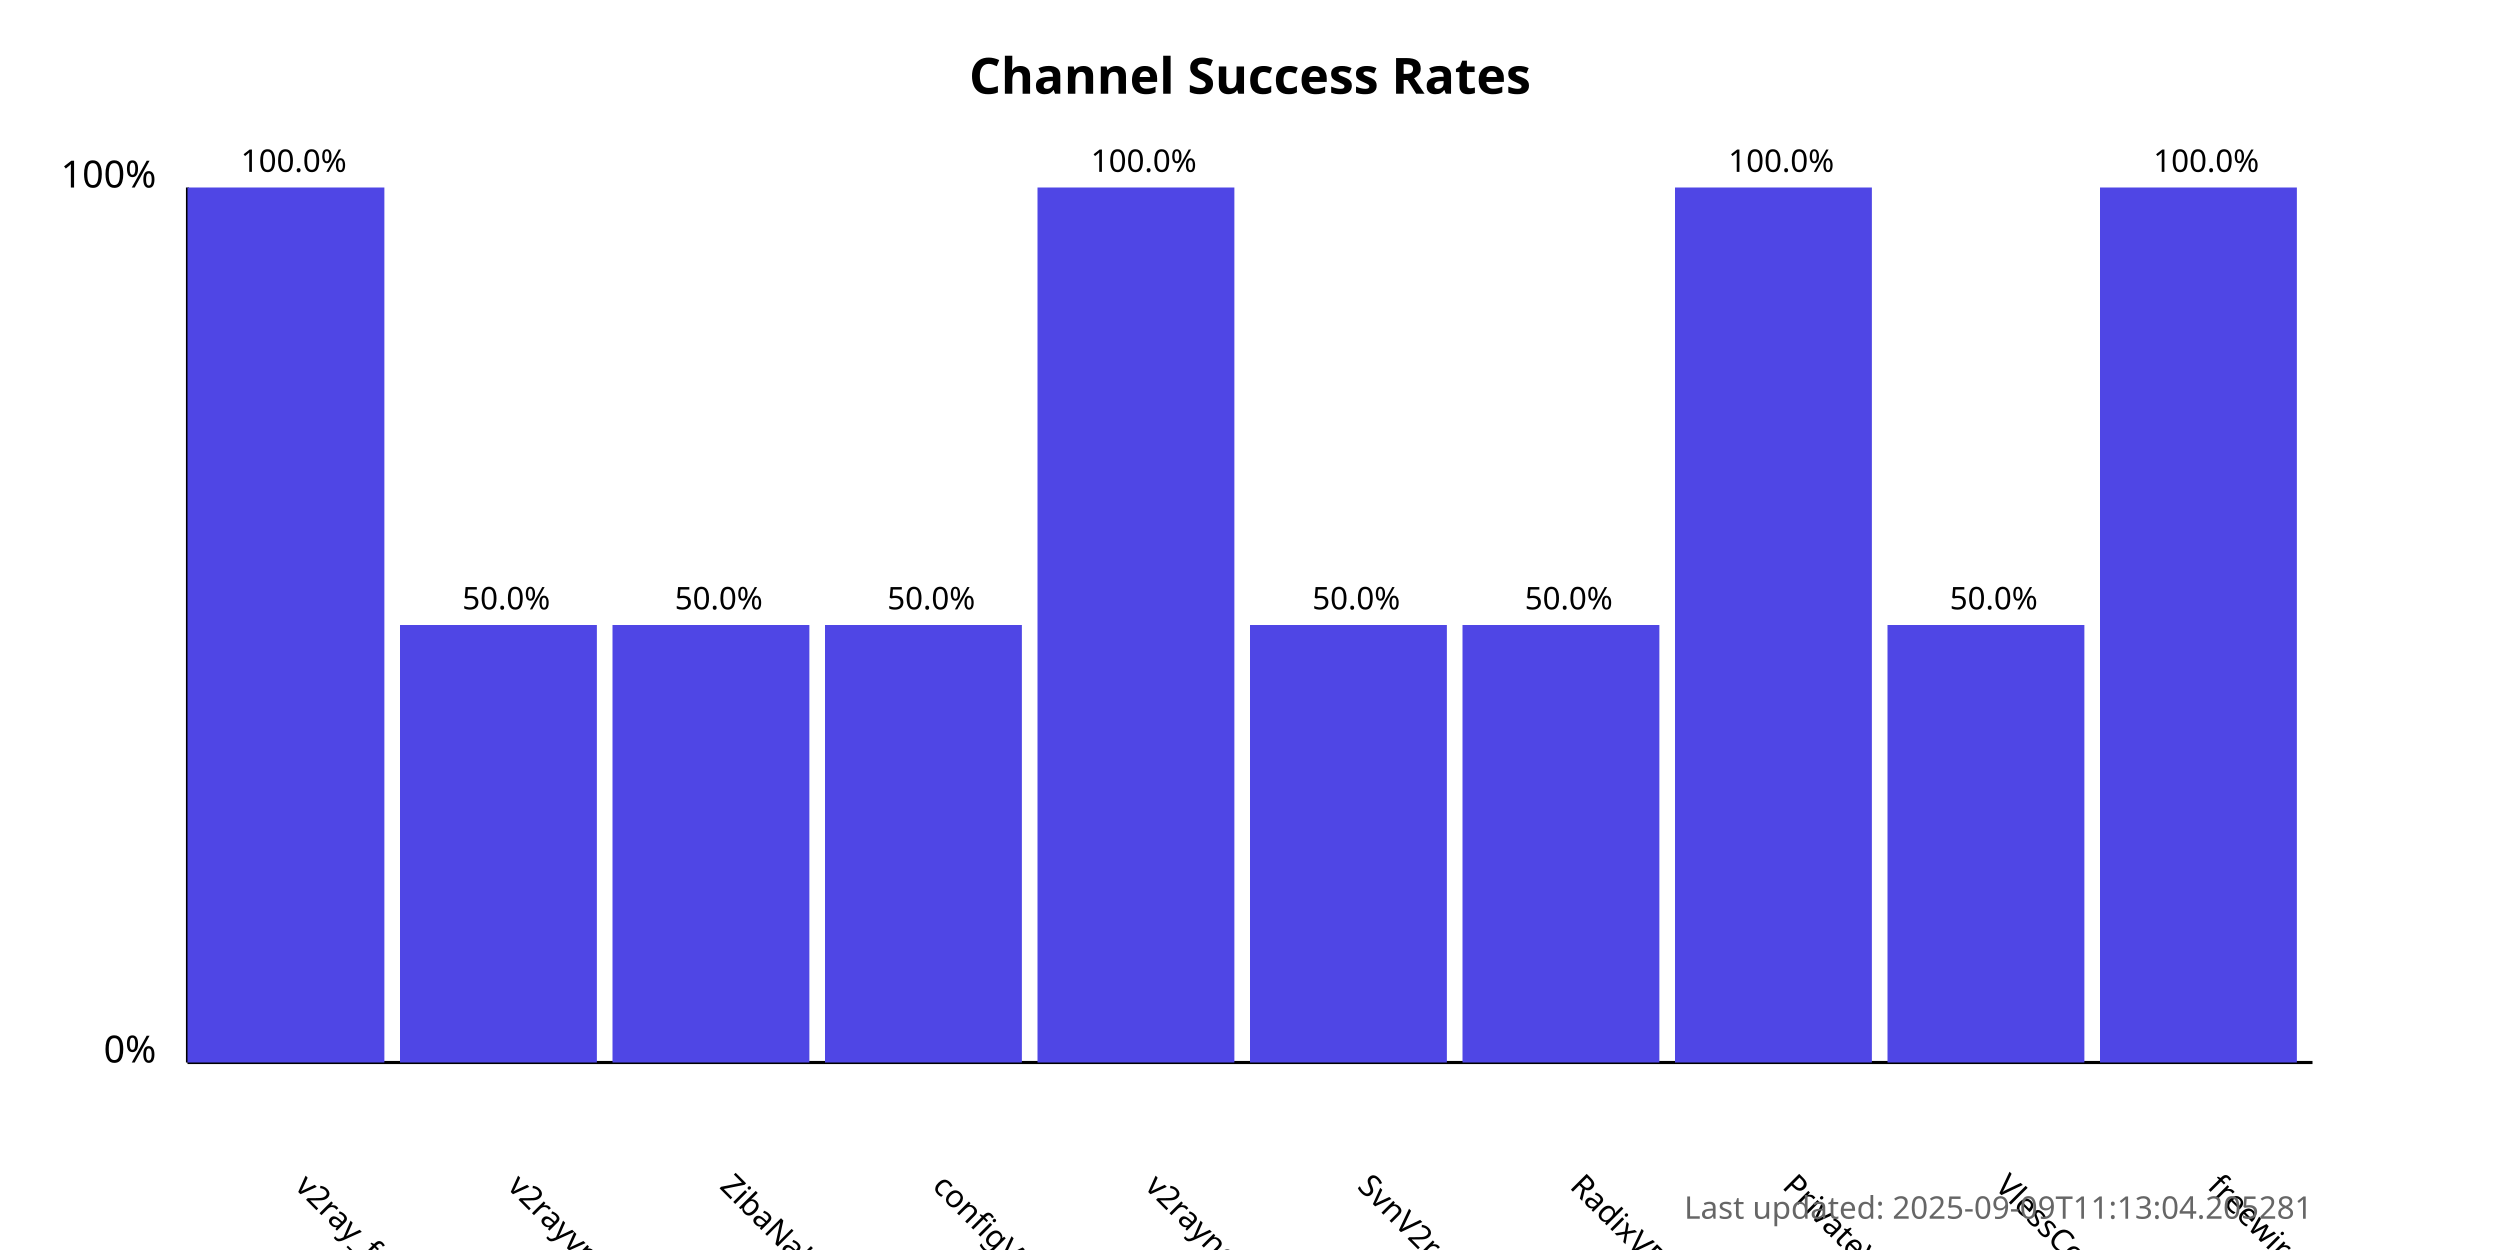
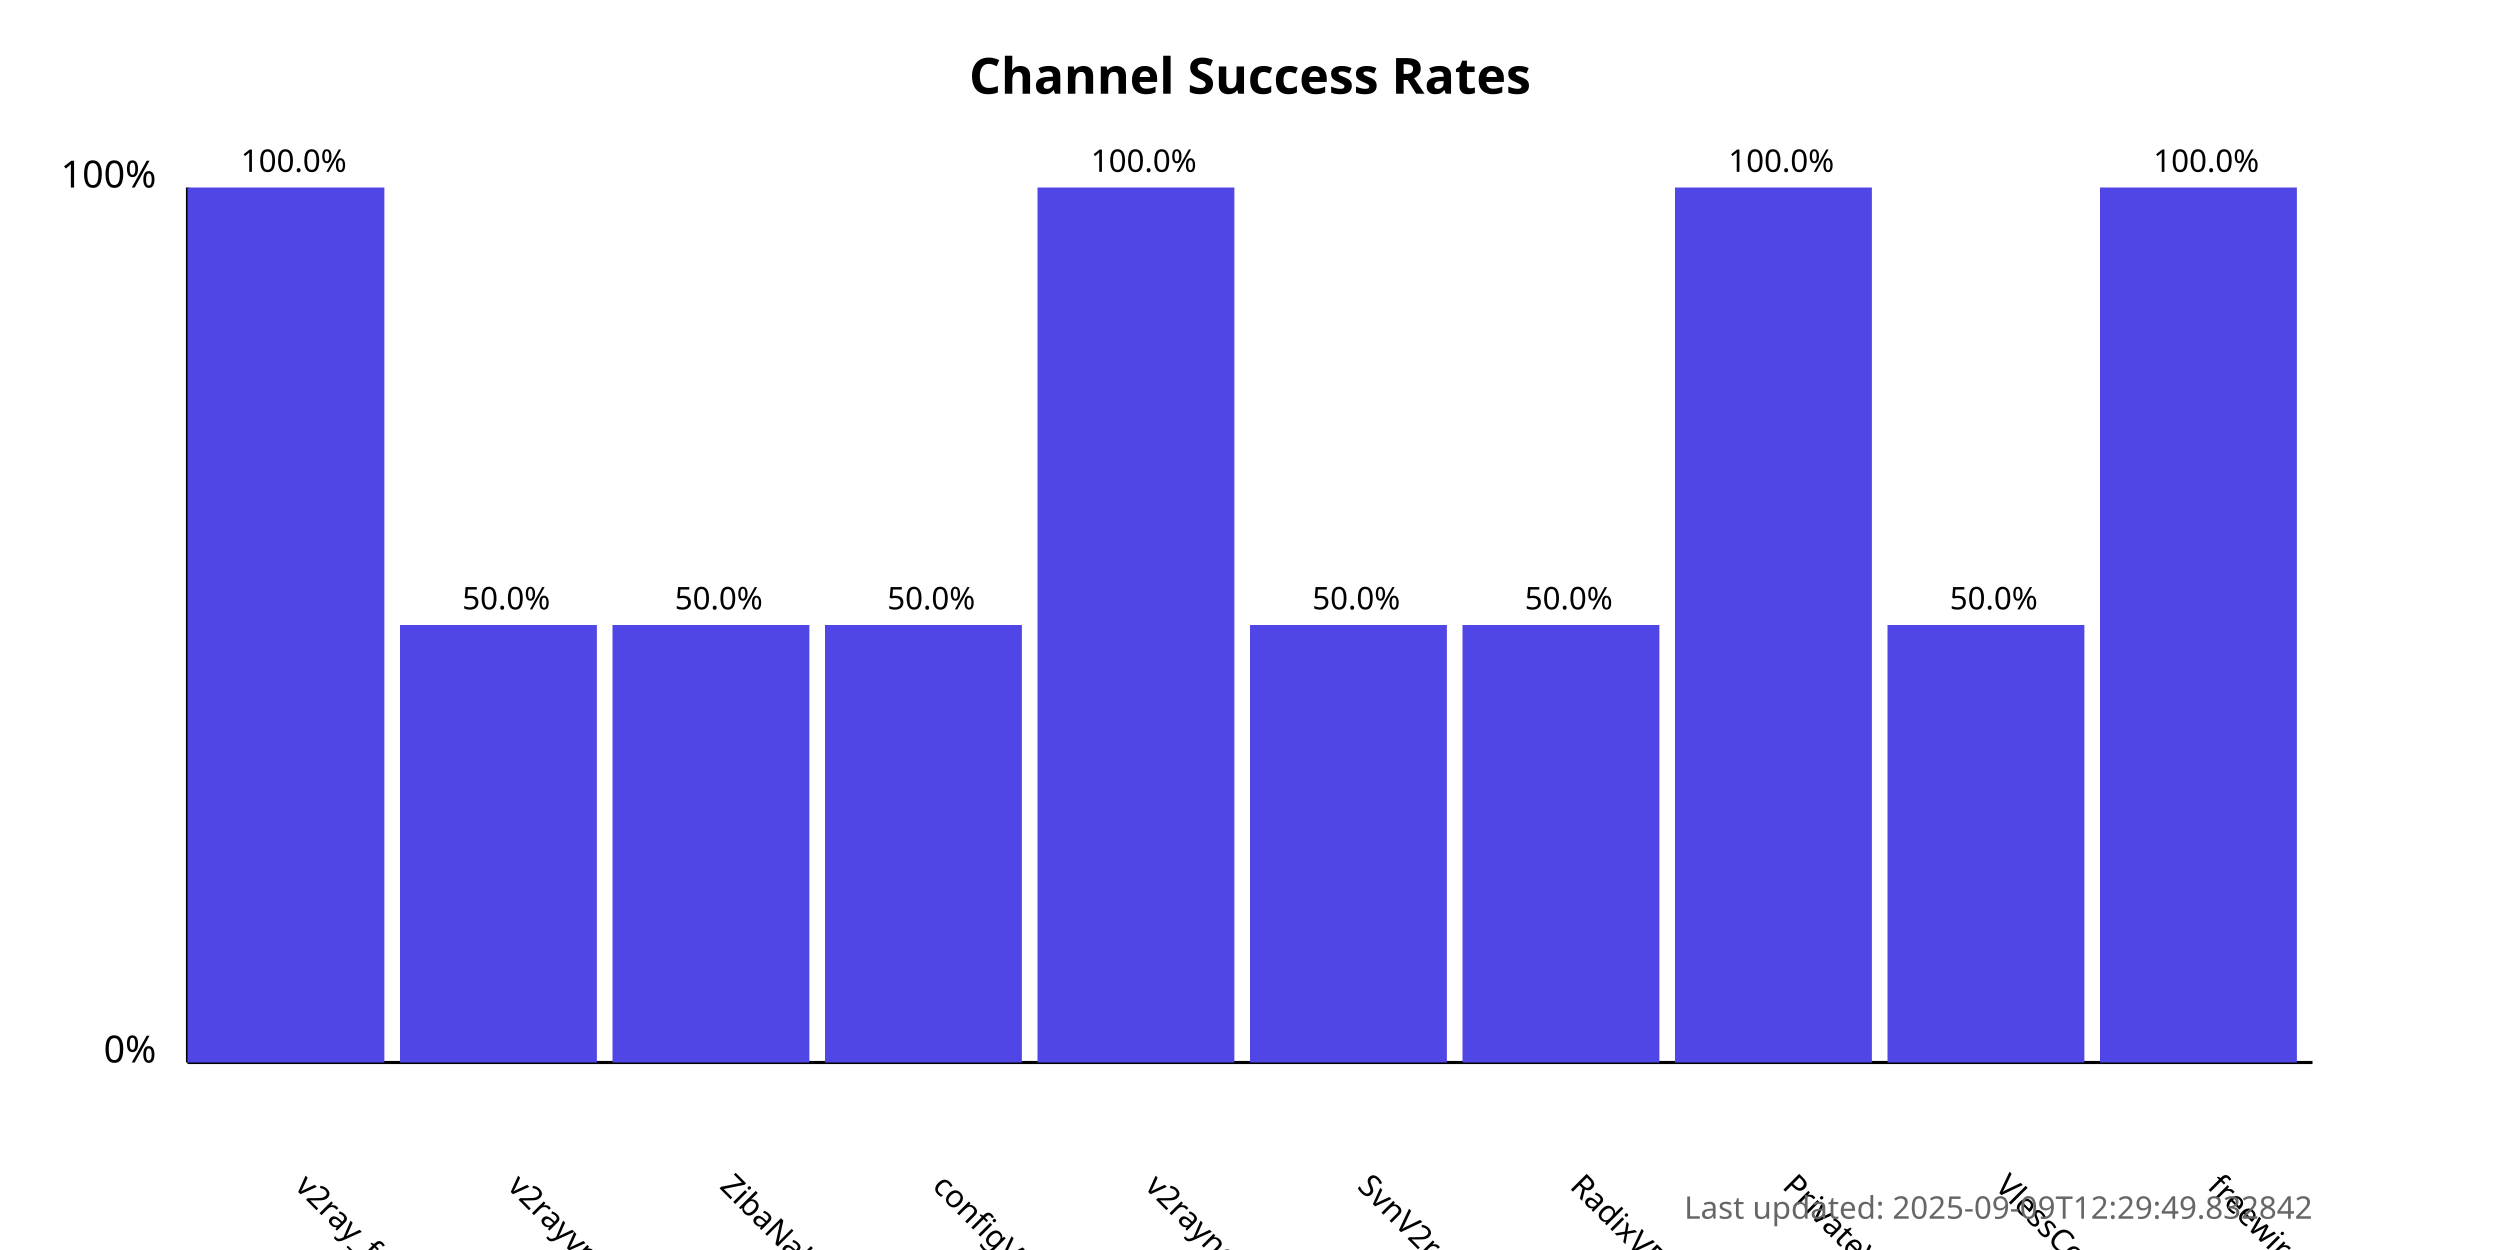
<svg xmlns="http://www.w3.org/2000/svg" width="800" height="400">
  <style>
            .chart-title { font: bold 16px sans-serif; }
            .axis-label { font: 12px sans-serif; }
            .tick-label { font: 10px sans-serif; }
            .bar { fill: #4f46e5; }
            .bar:hover { fill: #6366f1; }
            .timestamp { font: 10px sans-serif; fill: #666; }
        </style>
  <text x="400.0" y="30" text-anchor="middle" class="chart-title">
            Channel Success Rates
        </text>
  <line x1="60" y1="340" x2="60" y2="60" stroke="black" stroke-width="1" />
  <line x1="60" y1="340" x2="740" y2="340" stroke="black" stroke-width="1" />
  <text x="50" y="340" text-anchor="end" class="axis-label">0%</text>
  <text x="50" y="60" text-anchor="end" class="axis-label">100%</text>
  <g>
    <rect x="60" y="60.0" width="63.0" height="280.0" class="bar" />
    <text x="94.0" y="380" transform="rotate(45, 94.0, 380)" text-anchor="start" class="tick-label">
                v2ray_free_conf
            </text>
    <text x="94.0" y="55.0" text-anchor="middle" class="tick-label">
                100.0%
            </text>
  </g>
  <g>
    <rect x="128.0" y="200.0" width="63.0" height="140.0" class="bar" />
    <text x="162.0" y="380" transform="rotate(45, 162.0, 380)" text-anchor="start" class="tick-label">
                v2rayvpno
            </text>
    <text x="162.0" y="195.0" text-anchor="middle" class="tick-label">
                50.0%
            </text>
  </g>
  <g>
    <rect x="196.0" y="200.0" width="63.0" height="140.0" class="bar" />
    <text x="230.0" y="380" transform="rotate(45, 230.0, 380)" text-anchor="start" class="tick-label">
                ZibaNabz
            </text>
    <text x="230.0" y="195.0" text-anchor="middle" class="tick-label">
                50.0%
            </text>
  </g>
  <g>
    <rect x="264.0" y="200.0" width="63.0" height="140.0" class="bar" />
    <text x="298.0" y="380" transform="rotate(45, 298.0, 380)" text-anchor="start" class="tick-label">
                configV2rayForFree
            </text>
    <text x="298.0" y="195.0" text-anchor="middle" class="tick-label">
                50.0%
            </text>
  </g>
  <g>
    <rect x="332.0" y="60.0" width="63.0" height="280.0" class="bar" />
    <text x="366.0" y="380" transform="rotate(45, 366.0, 380)" text-anchor="start" class="tick-label">
                v2rayngvpn
            </text>
    <text x="366.0" y="55.0" text-anchor="middle" class="tick-label">
                100.0%
            </text>
  </g>
  <g>
    <rect x="400.0" y="200.0" width="63.0" height="140.0" class="bar" />
    <text x="434.0" y="380" transform="rotate(45, 434.0, 380)" text-anchor="start" class="tick-label">
                SvnV2ray
            </text>
    <text x="434.0" y="195.0" text-anchor="middle" class="tick-label">
                50.0%
            </text>
  </g>
  <g>
    <rect x="468.0" y="200.0" width="63.0" height="140.0" class="bar" />
    <text x="502.0" y="380" transform="rotate(45, 502.0, 380)" text-anchor="start" class="tick-label">
                RadixVPN
            </text>
    <text x="502.0" y="195.0" text-anchor="middle" class="tick-label">
                50.0%
            </text>
  </g>
  <g>
    <rect x="536.0" y="60.0" width="63.0" height="280.0" class="bar" />
    <text x="570.0" y="380" transform="rotate(45, 570.0, 380)" text-anchor="start" class="tick-label">
                PrivateVPNs
            </text>
    <text x="570.0" y="55.0" text-anchor="middle" class="tick-label">
                100.0%
            </text>
  </g>
  <g>
    <rect x="604.0" y="200.0" width="63.0" height="140.0" class="bar" />
    <text x="638.0" y="380" transform="rotate(45, 638.0, 380)" text-anchor="start" class="tick-label">
                VlessConfig
            </text>
    <text x="638.0" y="195.0" text-anchor="middle" class="tick-label">
                50.0%
            </text>
  </g>
  <g>
    <rect x="672.0" y="60.0" width="63.0" height="280.0" class="bar" />
    <text x="706.0" y="380" transform="rotate(45, 706.0, 380)" text-anchor="start" class="tick-label">
                freewireguard
            </text>
    <text x="706.0" y="55.0" text-anchor="middle" class="tick-label">
                100.0%
            </text>
  </g>
  <text x="740" y="390" text-anchor="end" class="timestamp">
-             Last updated: 2025-09-09T11:13:04.205281
+             Last updated: 2025-09-09T12:29:49.832842
        </text>
</svg>
